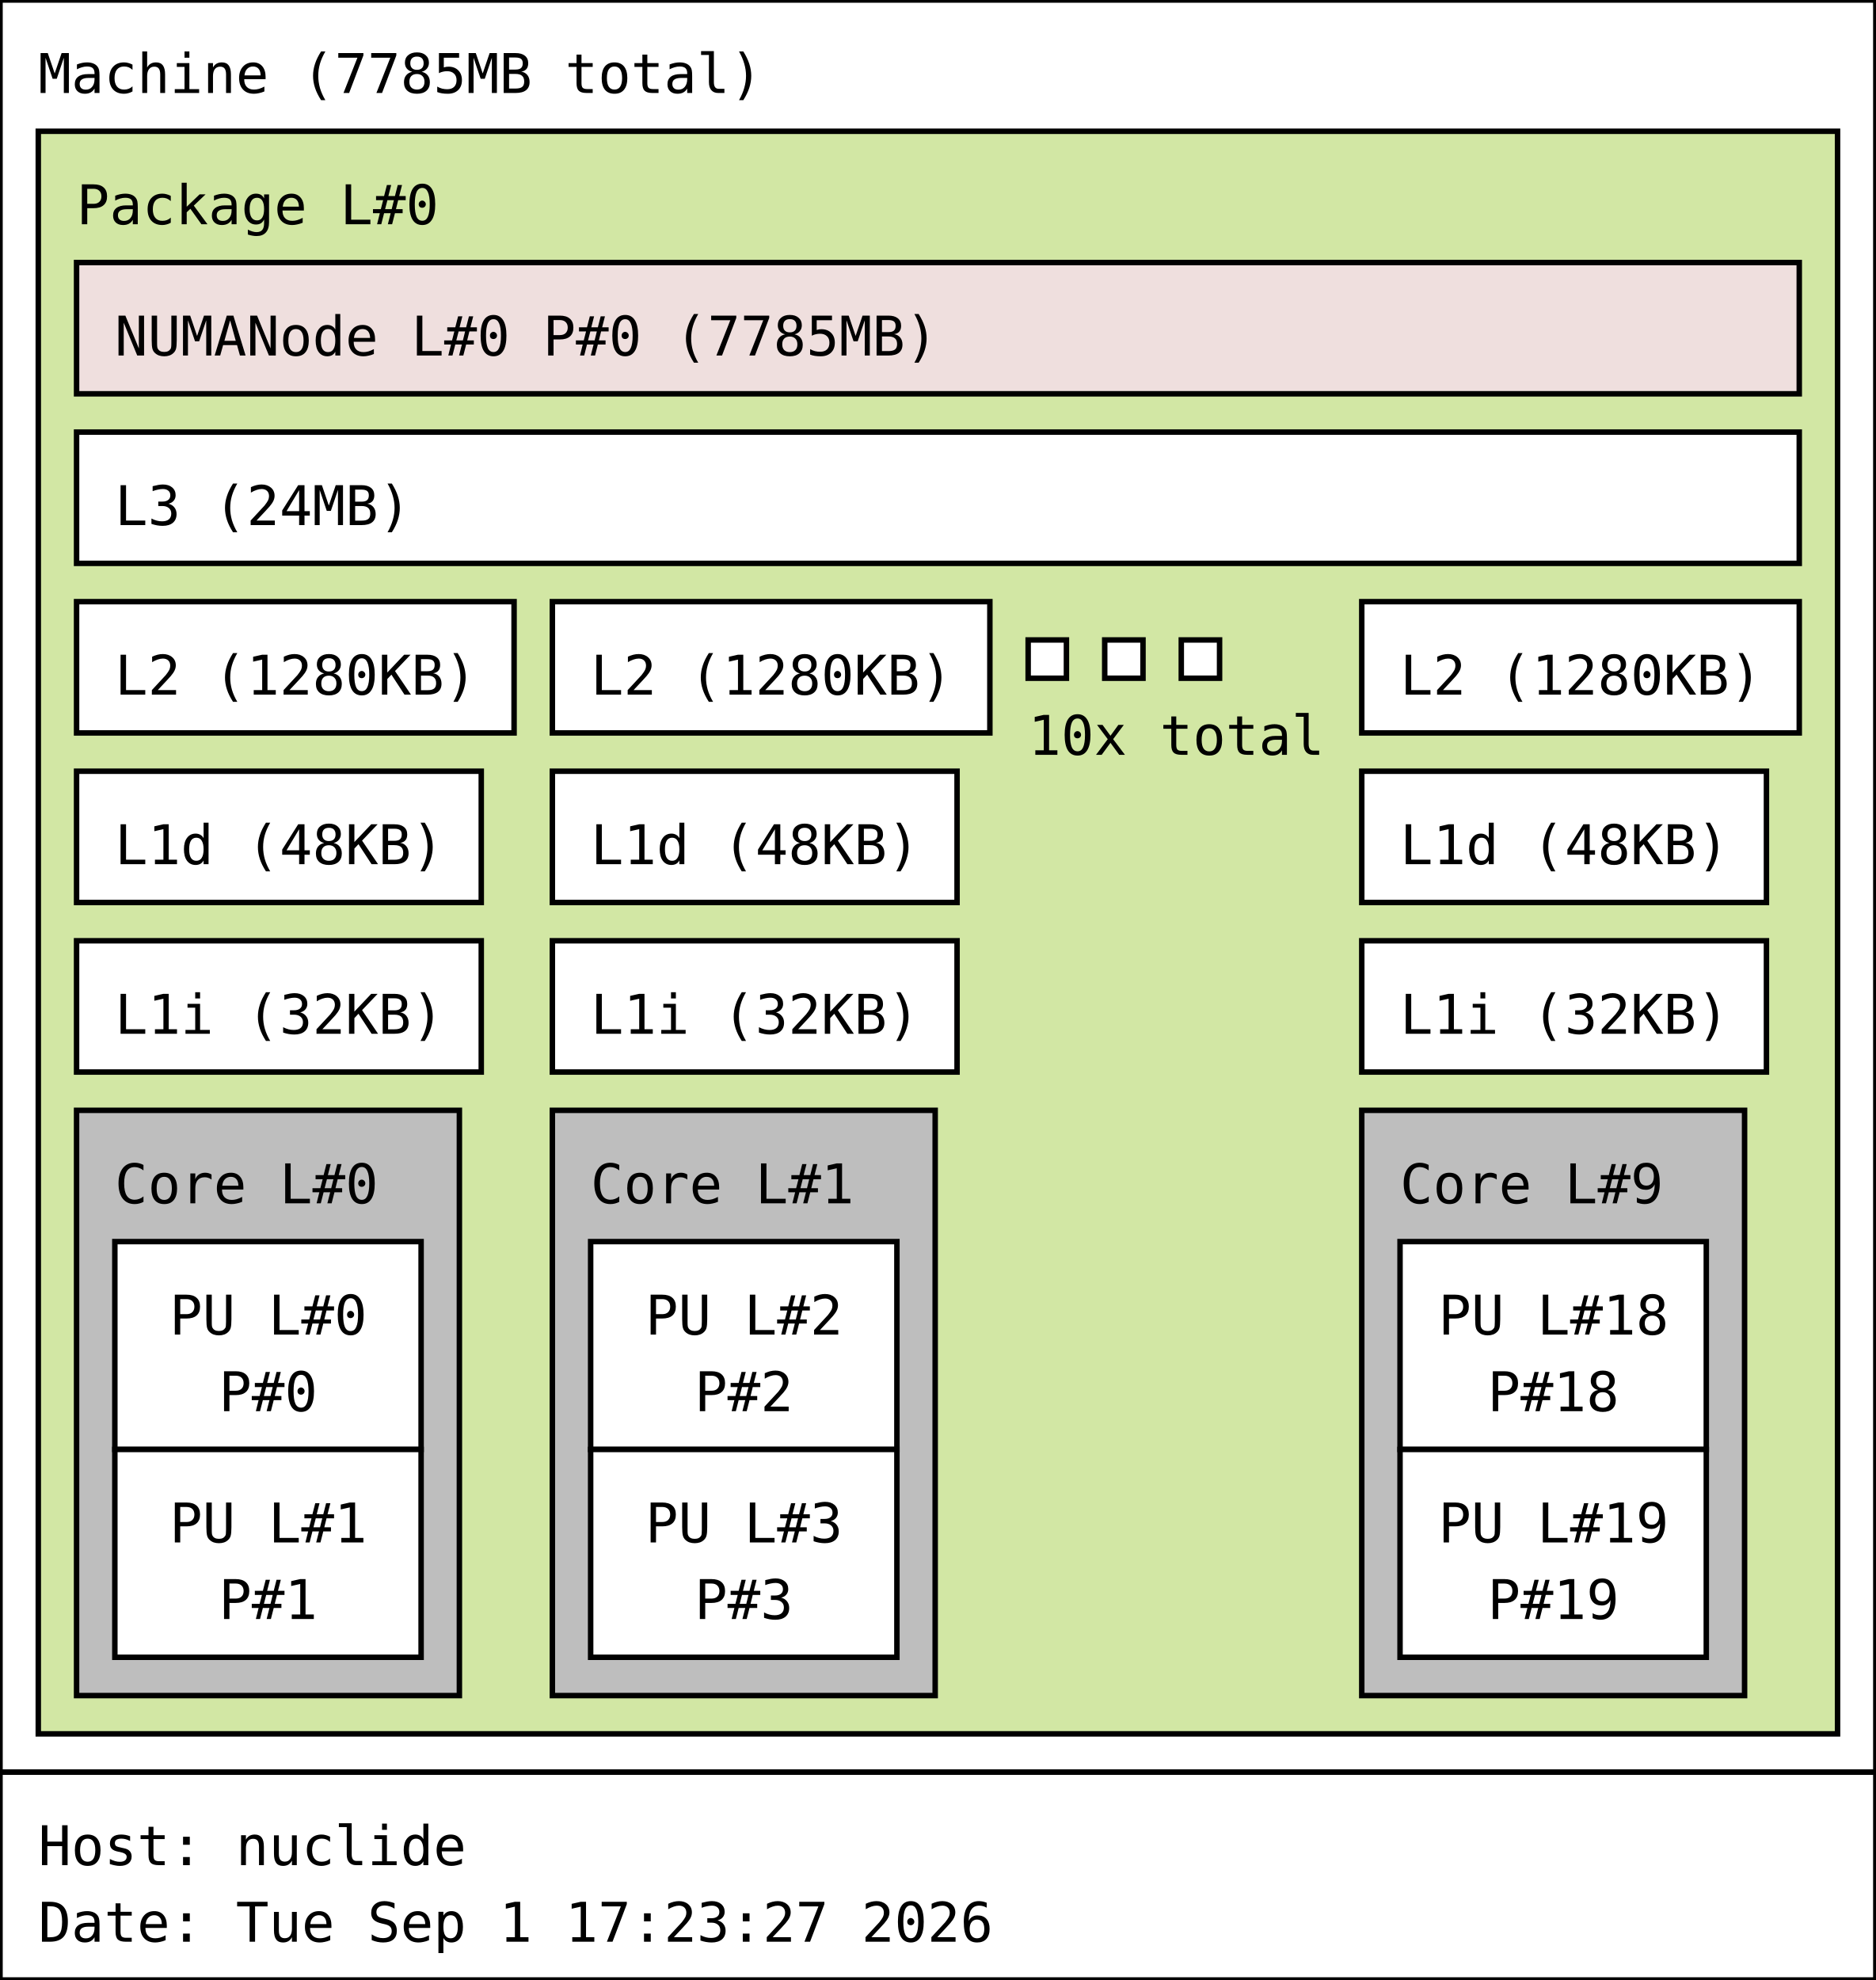
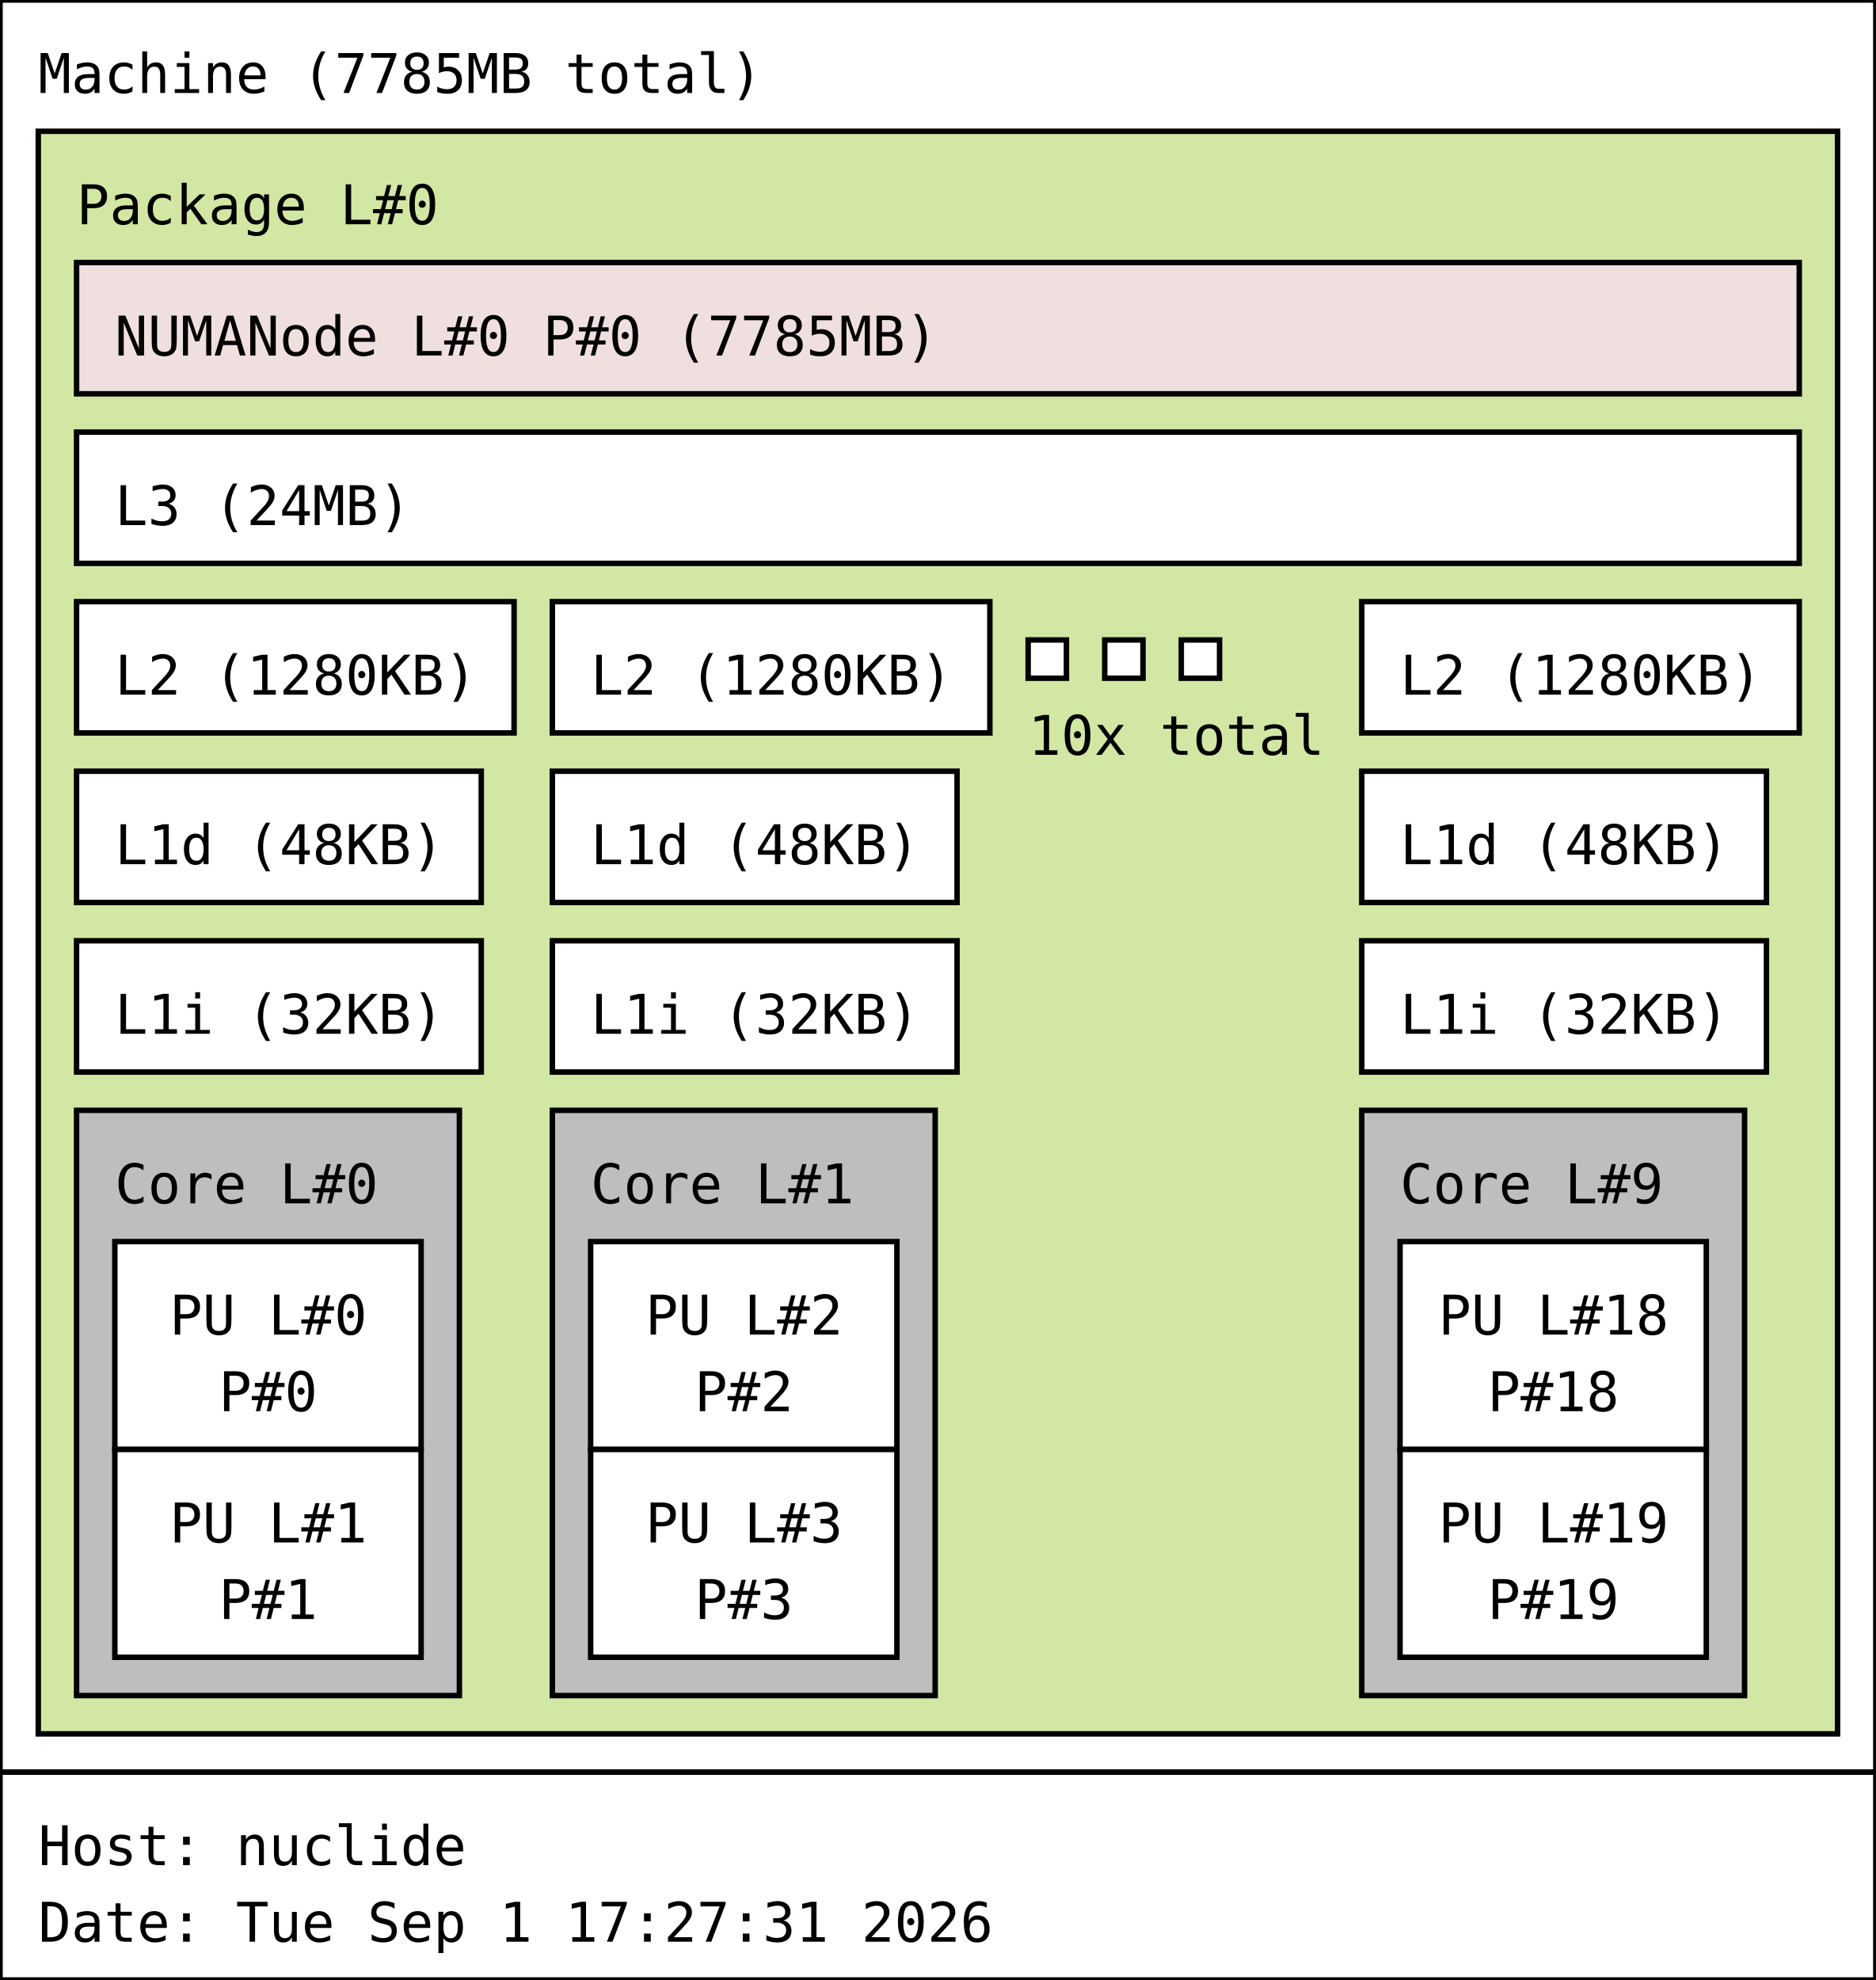
<svg xmlns="http://www.w3.org/2000/svg" width="343px" height="362px" viewBox="0 0 343px 362px" version="1.1">
  <rect id="Machine_0_rect" class="Machine" x="0" y="0" width="343" height="324" fill="rgb(255,255,255)" stroke="rgb(0,0,0)" stroke-width="1" />
  <text id="Machine_0_text" class="Machine" font-family="Monospace" x="7" y="17" fill="rgb(0,0,0)" font-size="10px">Machine (7785MB total)</text>
  <rect id="Package_0_rect" class="Package" x="7" y="24" width="329" height="293" fill="rgb(210,231,164)" stroke="rgb(0,0,0)" stroke-width="1" />
  <text id="Package_0_text" class="Package" font-family="Monospace" x="14" y="41" fill="rgb(0,0,0)" font-size="10px">Package L#0</text>
  <rect id="L3_0_rect" class="L3" x="14" y="79" width="315" height="24" fill="rgb(255,255,255)" stroke="rgb(0,0,0)" stroke-width="1" />
  <text id="L3_0_text" class="L3" font-family="Monospace" x="21" y="96" fill="rgb(0,0,0)" font-size="10px">L3 (24MB)</text>
  <rect id="L2_0_rect" class="L2" x="14" y="110" width="80" height="24" fill="rgb(255,255,255)" stroke="rgb(0,0,0)" stroke-width="1" />
  <text id="L2_0_text" class="L2" font-family="Monospace" x="21" y="127" fill="rgb(0,0,0)" font-size="10px">L2 (1280KB)</text>
  <rect id="L1d_0_rect" class="L1d" x="14" y="141" width="74" height="24" fill="rgb(255,255,255)" stroke="rgb(0,0,0)" stroke-width="1" />
  <text id="L1d_0_text" class="L1d" font-family="Monospace" x="21" y="158" fill="rgb(0,0,0)" font-size="10px">L1d (48KB)</text>
  <rect id="L1i_0_rect" class="L1i" x="14" y="172" width="74" height="24" fill="rgb(255,255,255)" stroke="rgb(0,0,0)" stroke-width="1" />
  <text id="L1i_0_text" class="L1i" font-family="Monospace" x="21" y="189" fill="rgb(0,0,0)" font-size="10px">L1i (32KB)</text>
  <rect id="Core_0_rect" class="Core" x="14" y="203" width="70" height="107" fill="rgb(190,190,190)" stroke="rgb(0,0,0)" stroke-width="1" />
  <text id="Core_0_text" class="Core" font-family="Monospace" x="21" y="220" fill="rgb(0,0,0)" font-size="10px">Core L#0</text>
  <rect id="PU_0_rect" class="PU" x="21" y="227" width="56" height="38" fill="rgb(255,255,255)" stroke="rgb(0,0,0)" stroke-width="1" />
  <text id="PU_0_text" class="PU" font-family="Monospace" x="31" y="244" fill="rgb(0,0,0)" font-size="10px">PU L#0</text>
  <text id="PU_0_text_1" class="PU" font-family="Monospace" x="40" y="258" fill="rgb(0,0,0)" font-size="10px">P#0</text>
  <rect id="PU_1_rect" class="PU" x="21" y="265" width="56" height="38" fill="rgb(255,255,255)" stroke="rgb(0,0,0)" stroke-width="1" />
  <text id="PU_1_text" class="PU" font-family="Monospace" x="31" y="282" fill="rgb(0,0,0)" font-size="10px">PU L#1</text>
  <text id="PU_1_text_1" class="PU" font-family="Monospace" x="40" y="296" fill="rgb(0,0,0)" font-size="10px">P#1</text>
  <rect id="L2_1_rect" class="L2" x="101" y="110" width="80" height="24" fill="rgb(255,255,255)" stroke="rgb(0,0,0)" stroke-width="1" />
  <text id="L2_1_text" class="L2" font-family="Monospace" x="108" y="127" fill="rgb(0,0,0)" font-size="10px">L2 (1280KB)</text>
  <rect id="L1d_1_rect" class="L1d" x="101" y="141" width="74" height="24" fill="rgb(255,255,255)" stroke="rgb(0,0,0)" stroke-width="1" />
  <text id="L1d_1_text" class="L1d" font-family="Monospace" x="108" y="158" fill="rgb(0,0,0)" font-size="10px">L1d (48KB)</text>
  <rect id="L1i_1_rect" class="L1i" x="101" y="172" width="74" height="24" fill="rgb(255,255,255)" stroke="rgb(0,0,0)" stroke-width="1" />
  <text id="L1i_1_text" class="L1i" font-family="Monospace" x="108" y="189" fill="rgb(0,0,0)" font-size="10px">L1i (32KB)</text>
  <rect id="Core_1_rect" class="Core" x="101" y="203" width="70" height="107" fill="rgb(190,190,190)" stroke="rgb(0,0,0)" stroke-width="1" />
  <text id="Core_1_text" class="Core" font-family="Monospace" x="108" y="220" fill="rgb(0,0,0)" font-size="10px">Core L#1</text>
  <rect id="PU_2_rect" class="PU" x="108" y="227" width="56" height="38" fill="rgb(255,255,255)" stroke="rgb(0,0,0)" stroke-width="1" />
  <text id="PU_2_text" class="PU" font-family="Monospace" x="118" y="244" fill="rgb(0,0,0)" font-size="10px">PU L#2</text>
  <text id="PU_2_text_1" class="PU" font-family="Monospace" x="127" y="258" fill="rgb(0,0,0)" font-size="10px">P#2</text>
  <rect id="PU_3_rect" class="PU" x="108" y="265" width="56" height="38" fill="rgb(255,255,255)" stroke="rgb(0,0,0)" stroke-width="1" />
  <text id="PU_3_text" class="PU" font-family="Monospace" x="118" y="282" fill="rgb(0,0,0)" font-size="10px">PU L#3</text>
  <text id="PU_3_text_1" class="PU" font-family="Monospace" x="127" y="296" fill="rgb(0,0,0)" font-size="10px">P#3</text>
  <rect id="L2_2_rect" class="L2" x="188" y="117" width="7" height="7" fill="rgb(255,255,255)" stroke="rgb(0,0,0)" stroke-width="1" />
  <rect id="L2_2_rect" class="L2" x="202" y="117" width="7" height="7" fill="rgb(255,255,255)" stroke="rgb(0,0,0)" stroke-width="1" />
  <rect id="L2_2_rect" class="L2" x="216" y="117" width="7" height="7" fill="rgb(255,255,255)" stroke="rgb(0,0,0)" stroke-width="1" />
  <text id="L2_2_text" class="L2" font-family="Monospace" x="188" y="138" fill="rgb(0,0,0)" font-size="10px">10x total</text>
  <rect id="L2_9_rect" class="L2" x="249" y="110" width="80" height="24" fill="rgb(255,255,255)" stroke="rgb(0,0,0)" stroke-width="1" />
  <text id="L2_9_text" class="L2" font-family="Monospace" x="256" y="127" fill="rgb(0,0,0)" font-size="10px">L2 (1280KB)</text>
  <rect id="L1d_9_rect" class="L1d" x="249" y="141" width="74" height="24" fill="rgb(255,255,255)" stroke="rgb(0,0,0)" stroke-width="1" />
  <text id="L1d_9_text" class="L1d" font-family="Monospace" x="256" y="158" fill="rgb(0,0,0)" font-size="10px">L1d (48KB)</text>
  <rect id="L1i_9_rect" class="L1i" x="249" y="172" width="74" height="24" fill="rgb(255,255,255)" stroke="rgb(0,0,0)" stroke-width="1" />
  <text id="L1i_9_text" class="L1i" font-family="Monospace" x="256" y="189" fill="rgb(0,0,0)" font-size="10px">L1i (32KB)</text>
  <rect id="Core_9_rect" class="Core" x="249" y="203" width="70" height="107" fill="rgb(190,190,190)" stroke="rgb(0,0,0)" stroke-width="1" />
  <text id="Core_9_text" class="Core" font-family="Monospace" x="256" y="220" fill="rgb(0,0,0)" font-size="10px">Core L#9</text>
  <rect id="PU_18_rect" class="PU" x="256" y="227" width="56" height="38" fill="rgb(255,255,255)" stroke="rgb(0,0,0)" stroke-width="1" />
  <text id="PU_18_text" class="PU" font-family="Monospace" x="263" y="244" fill="rgb(0,0,0)" font-size="10px">PU L#18</text>
  <text id="PU_18_text_1" class="PU" font-family="Monospace" x="272" y="258" fill="rgb(0,0,0)" font-size="10px">P#18</text>
  <rect id="PU_19_rect" class="PU" x="256" y="265" width="56" height="38" fill="rgb(255,255,255)" stroke="rgb(0,0,0)" stroke-width="1" />
  <text id="PU_19_text" class="PU" font-family="Monospace" x="263" y="282" fill="rgb(0,0,0)" font-size="10px">PU L#19</text>
  <text id="PU_19_text_1" class="PU" font-family="Monospace" x="272" y="296" fill="rgb(0,0,0)" font-size="10px">P#19</text>
  <rect id="NUMANode_0_rect" class="NUMANode" x="14" y="48" width="315" height="24" fill="rgb(239,223,222)" stroke="rgb(0,0,0)" stroke-width="1" />
  <text id="NUMANode_0_text" class="NUMANode" font-family="Monospace" x="21" y="65" fill="rgb(0,0,0)" font-size="10px">NUMANode L#0 P#0 (7785MB)</text>
  <rect id="anon_rect" x="0" y="324" width="343" height="38" fill="rgb(255,255,255)" stroke="rgb(0,0,0)" stroke-width="1" />
  <text id="anon_text" font-family="Monospace" x="7" y="341" fill="rgb(0,0,0)" font-size="10px">Host: nuclide</text>
-   <text id="anon_text_1" font-family="Monospace" x="7" y="355" fill="rgb(0,0,0)" font-size="10px">Date: Tue Sep  1 17:23:27 2026</text>
+   <text id="anon_text_1" font-family="Monospace" x="7" y="355" fill="rgb(0,0,0)" font-size="10px">Date: Tue Sep  1 17:27:31 2026</text>
</svg>
